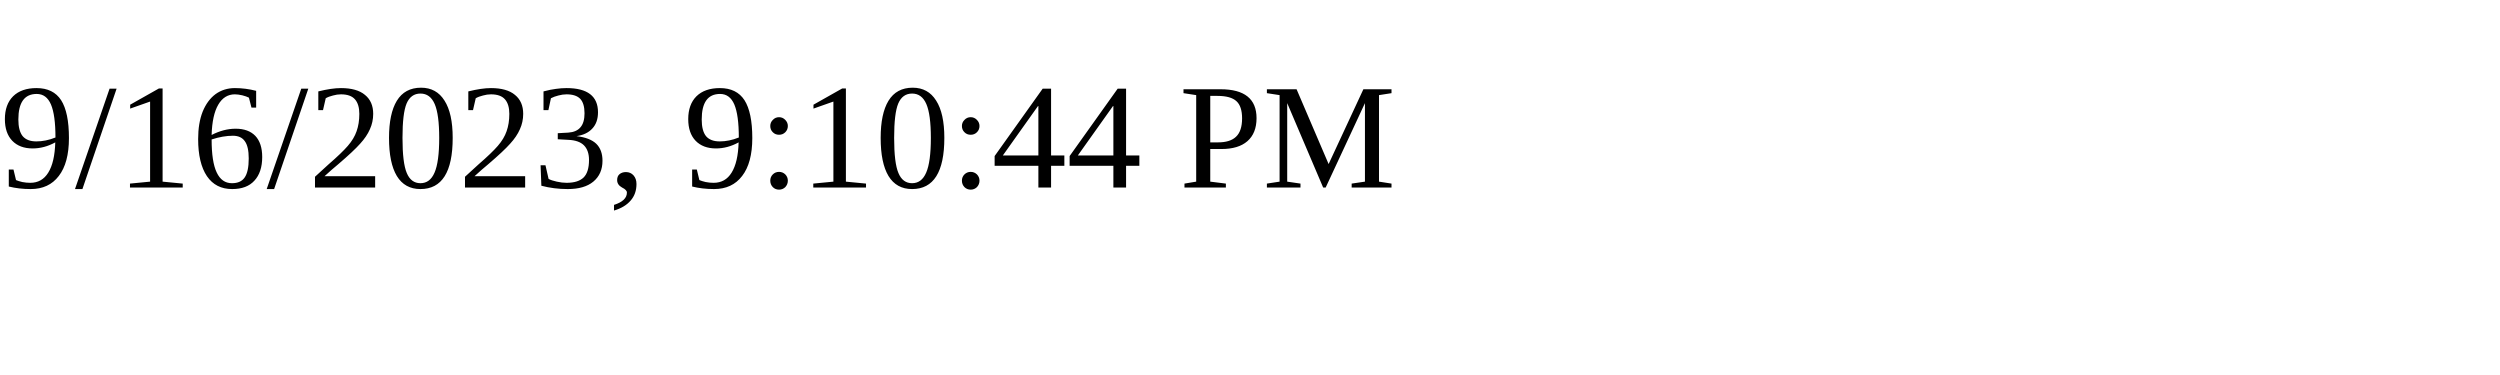
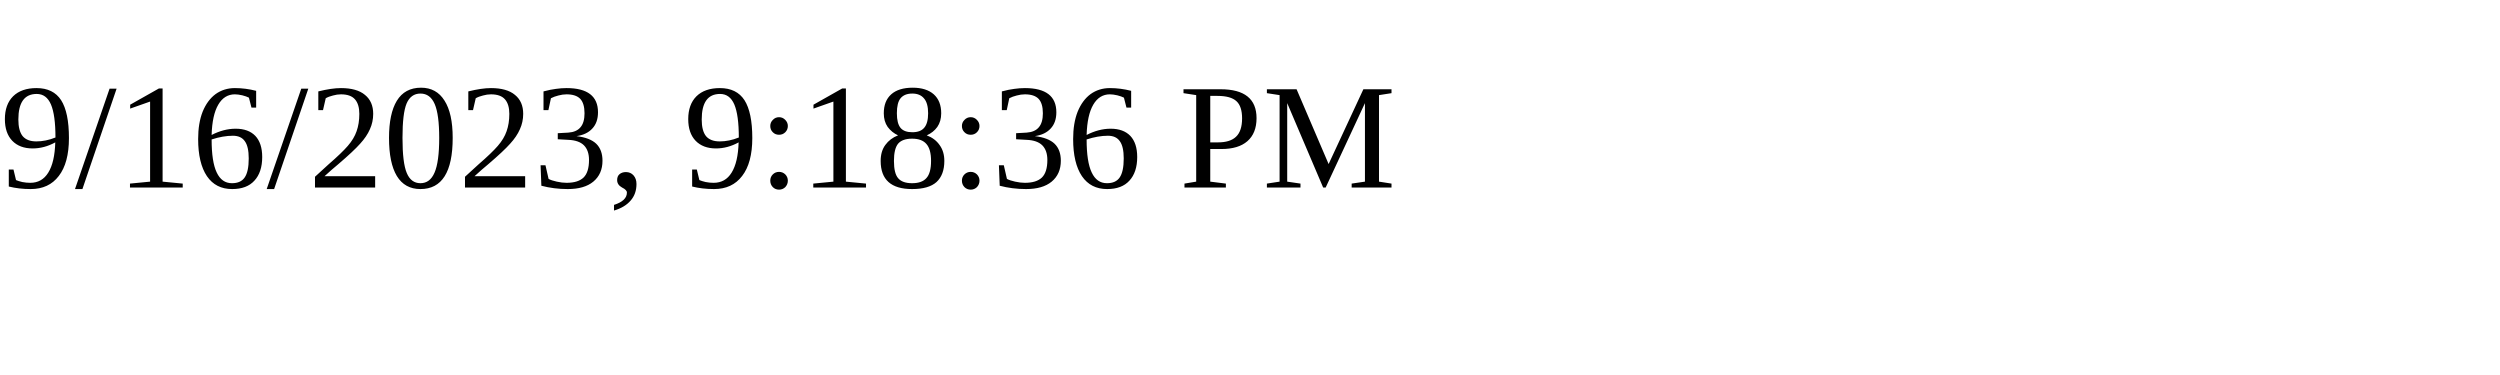
<svg xmlns="http://www.w3.org/2000/svg" height="30" width="200">
-   <text x="0" y="15">9/16/2023, 9:10:44 PM</text>
+   <text x="0" y="15">9/16/2023, 9:18:36 PM</text>
</svg>
